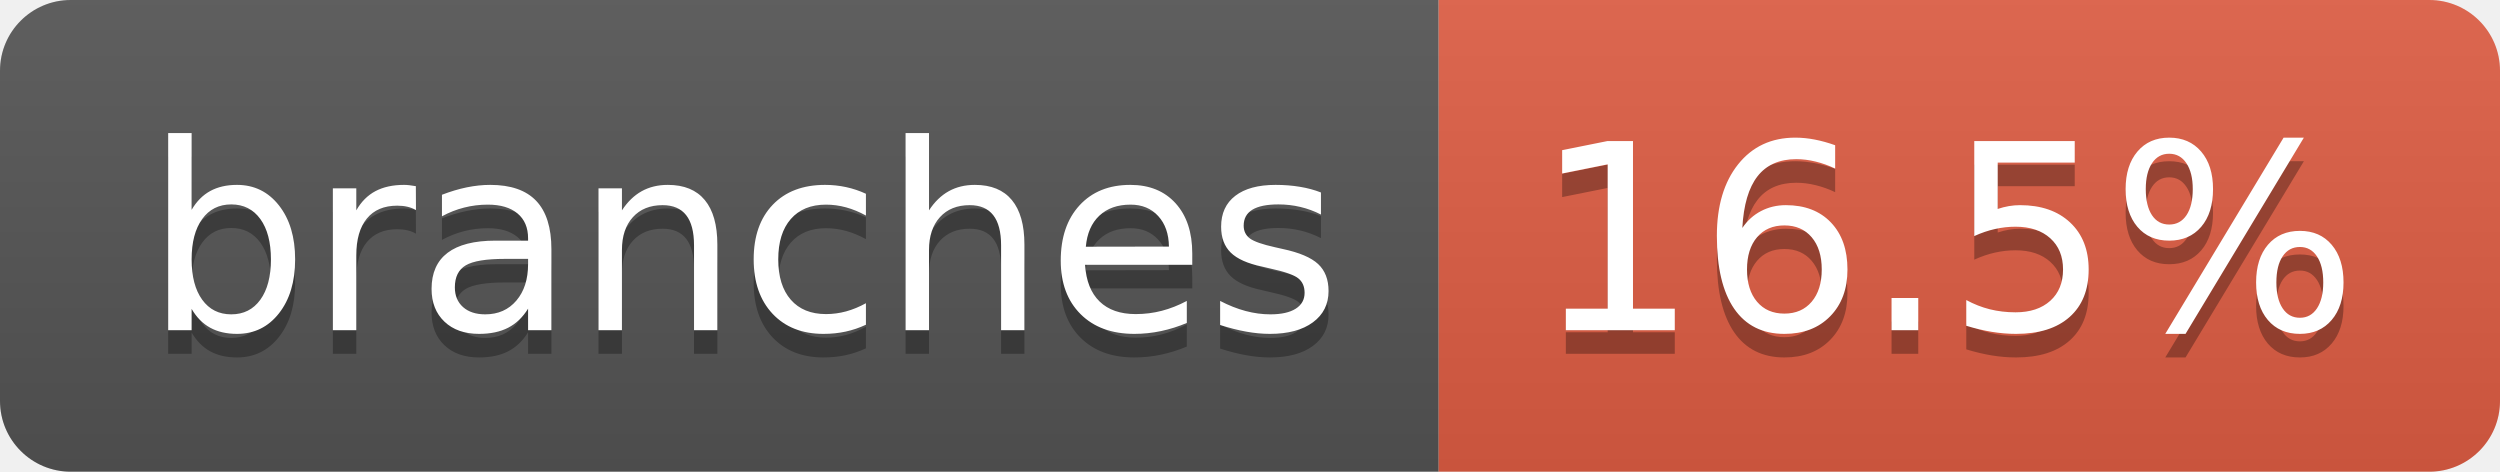
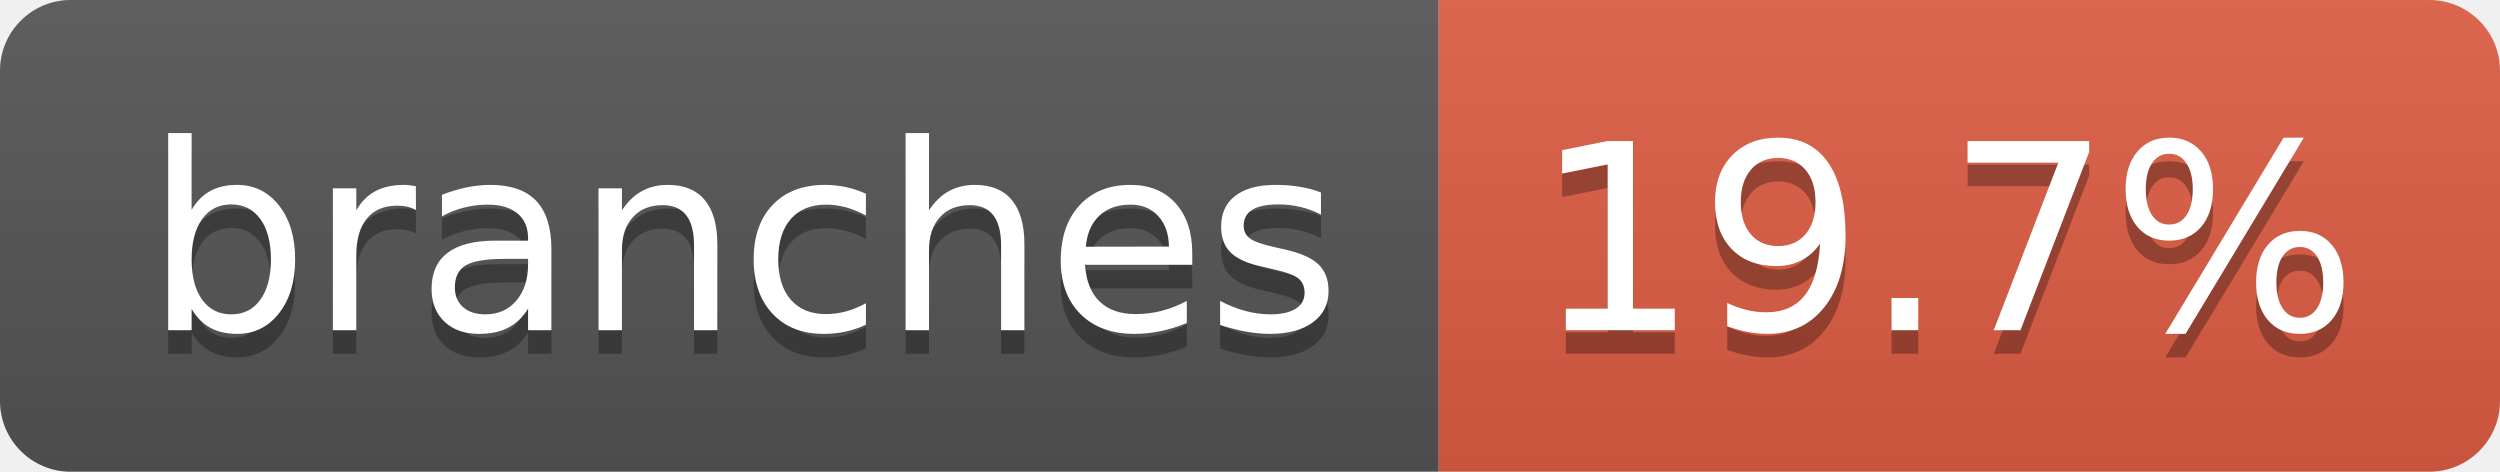
- <svg xmlns="http://www.w3.org/2000/svg" width="106" height="20" role="img" aria-label="branches: 16.5%">
+ <svg xmlns="http://www.w3.org/2000/svg" width="106" height="20" role="img" aria-label="branches: 19.7%">
  <linearGradient id="s" x2="0" y2="100%">
    <stop offset="0" stop-color="#bbb" stop-opacity=".1" />
    <stop offset="1" stop-opacity=".1" />
  </linearGradient>
  <clipPath id="r">
    <rect width="106" height="20" rx="3" fill="#fff" />
  </clipPath>
  <g clip-path="url(#r)">
    <rect width="61" height="20" fill="#555" />
    <rect x="61" width="45" height="20" fill="#e05d44" />
    <rect width="106" height="20" fill="url(#s)" />
  </g>
  <g fill="#fff" text-anchor="middle" font-family="Verdana,Geneva,DejaVu Sans,sans-serif" text-rendering="geometricPrecision" font-size="110">
    <text aria-hidden="true" x="315" y="150" fill="#010101" fill-opacity=".3" transform="scale(.1)" textLength="507">branches</text>
    <text x="315" y="140" transform="scale(.1)" fill="#fff" textLength="507">branches</text>
-     <text aria-hidden="true" x="825" y="150" fill="#010101" fill-opacity=".3" transform="scale(.1)" textLength="350">16.5%</text>
-     <text x="825" y="140" transform="scale(.1)" fill="#fff" textLength="350">16.5%</text>
+     <text aria-hidden="true" x="825" y="150" fill="#010101" fill-opacity=".3" transform="scale(.1)" textLength="350">19.7%</text>
+     <text x="825" y="140" transform="scale(.1)" fill="#fff" textLength="350">19.7%</text>
  </g>
</svg>
